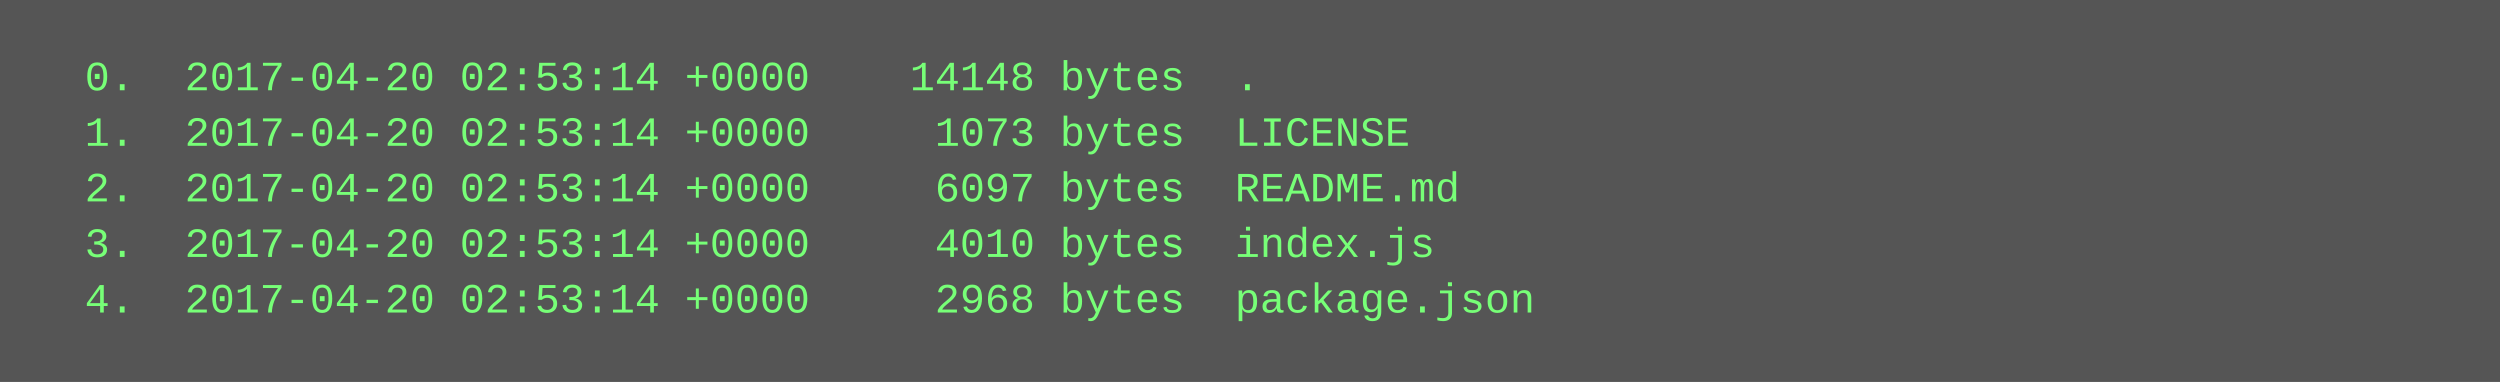
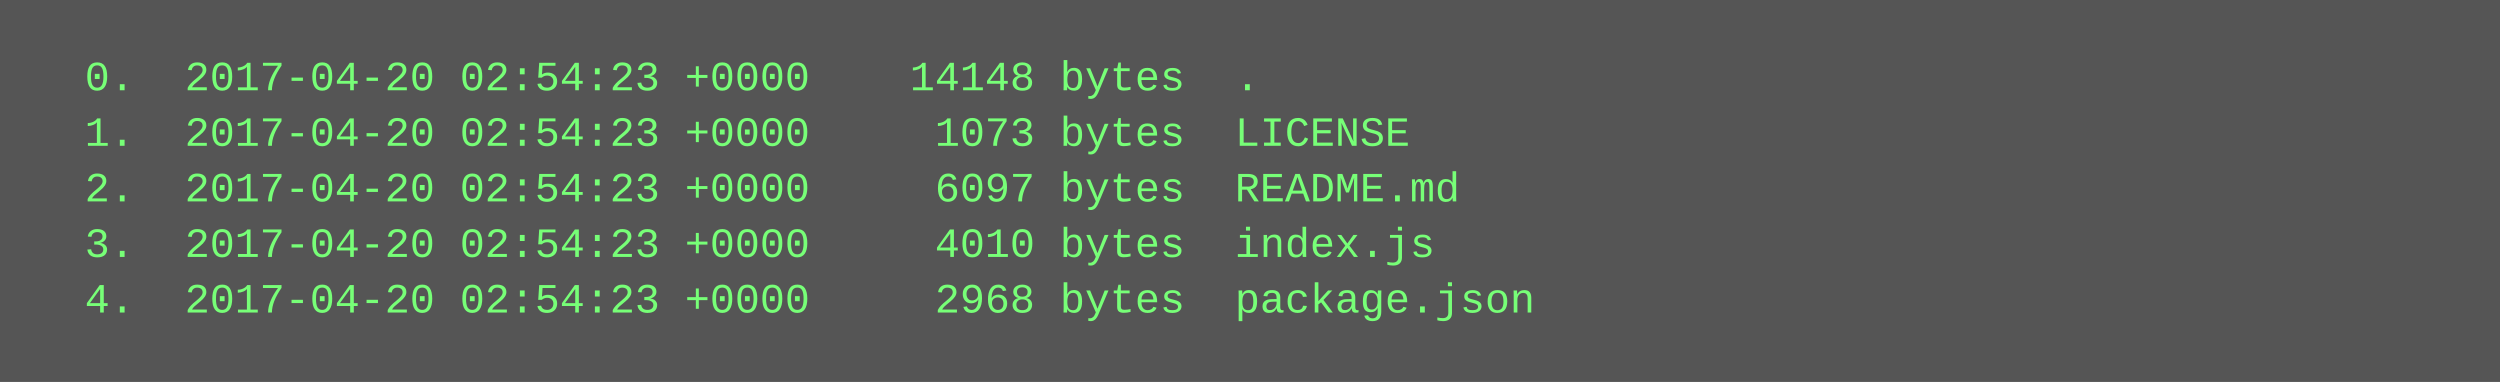
<svg xmlns="http://www.w3.org/2000/svg" height="110" width="720">
  <rect height="110" fill="#555" width="720" />
  <text fill="#7f7" font-family="Courier New" font-size="12" xml:space="preserve">
-     <tspan x="10" y="26">  0.  2017-04-20 02:53:14 +0000    14148 bytes  .</tspan>
-     <tspan x="10" y="42">  1.  2017-04-20 02:53:14 +0000     1073 bytes  LICENSE</tspan>
-     <tspan x="10" y="58">  2.  2017-04-20 02:53:14 +0000     6097 bytes  README.md</tspan>
-     <tspan x="10" y="74">  3.  2017-04-20 02:53:14 +0000     4010 bytes  index.js</tspan>
-     <tspan x="10" y="90">  4.  2017-04-20 02:53:14 +0000     2968 bytes  package.json</tspan>
+     <tspan x="10" y="26">  0.  2017-04-20 02:54:23 +0000    14148 bytes  .</tspan>
+     <tspan x="10" y="42">  1.  2017-04-20 02:54:23 +0000     1073 bytes  LICENSE</tspan>
+     <tspan x="10" y="58">  2.  2017-04-20 02:54:23 +0000     6097 bytes  README.md</tspan>
+     <tspan x="10" y="74">  3.  2017-04-20 02:54:23 +0000     4010 bytes  index.js</tspan>
+     <tspan x="10" y="90">  4.  2017-04-20 02:54:23 +0000     2968 bytes  package.json</tspan>
  </text>
</svg>
